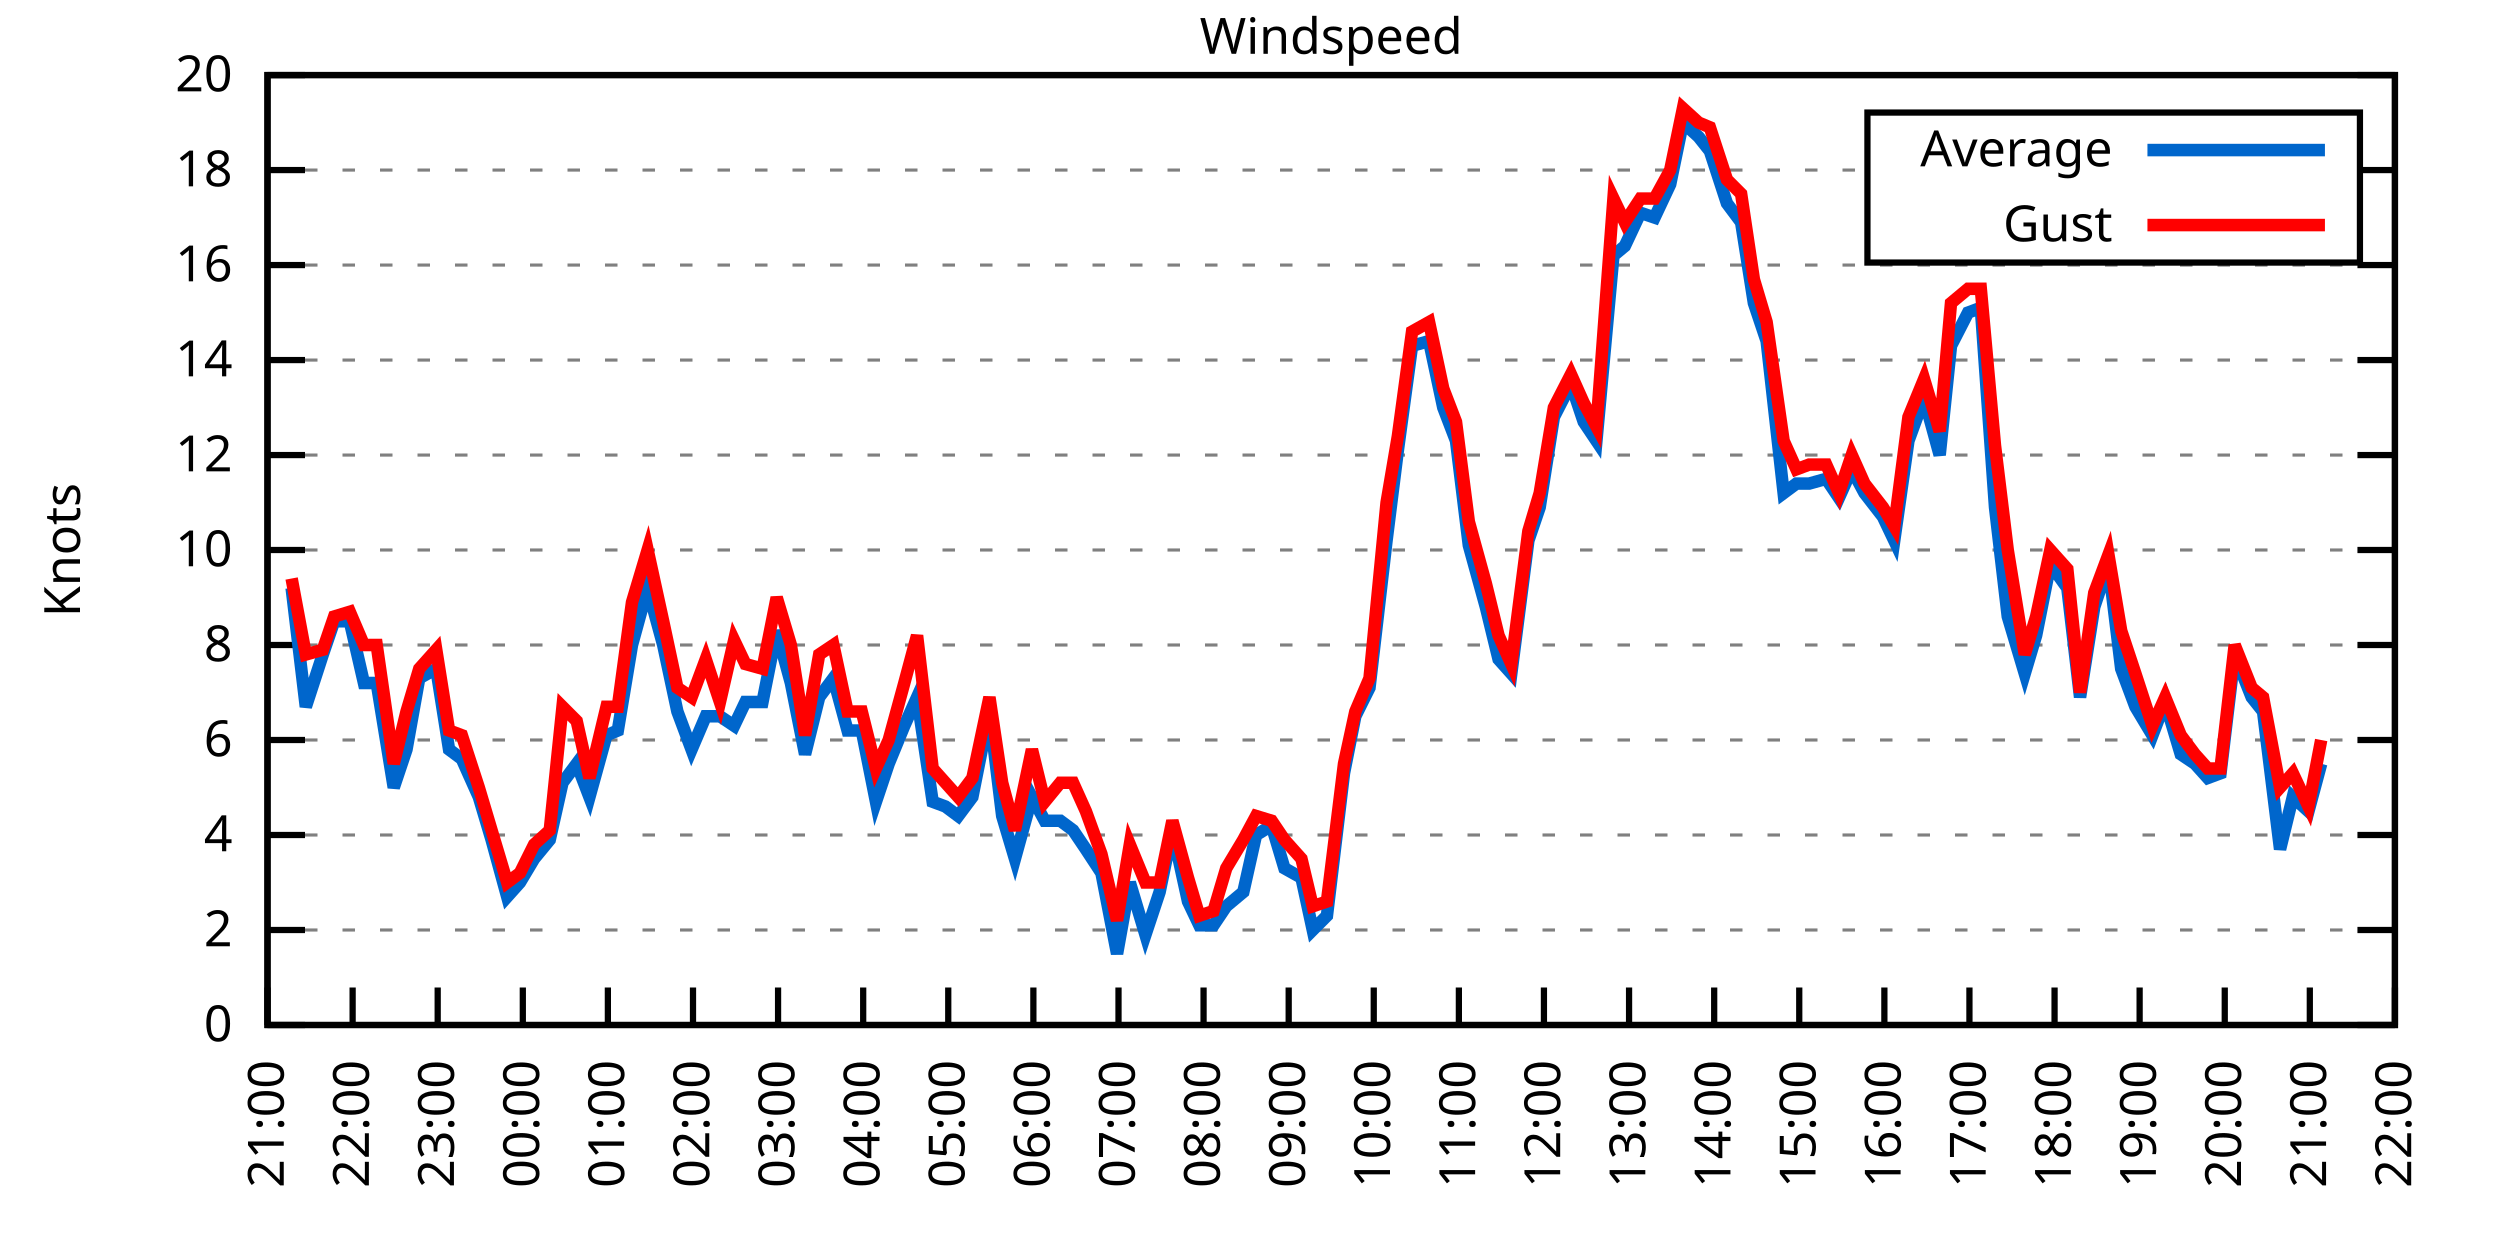
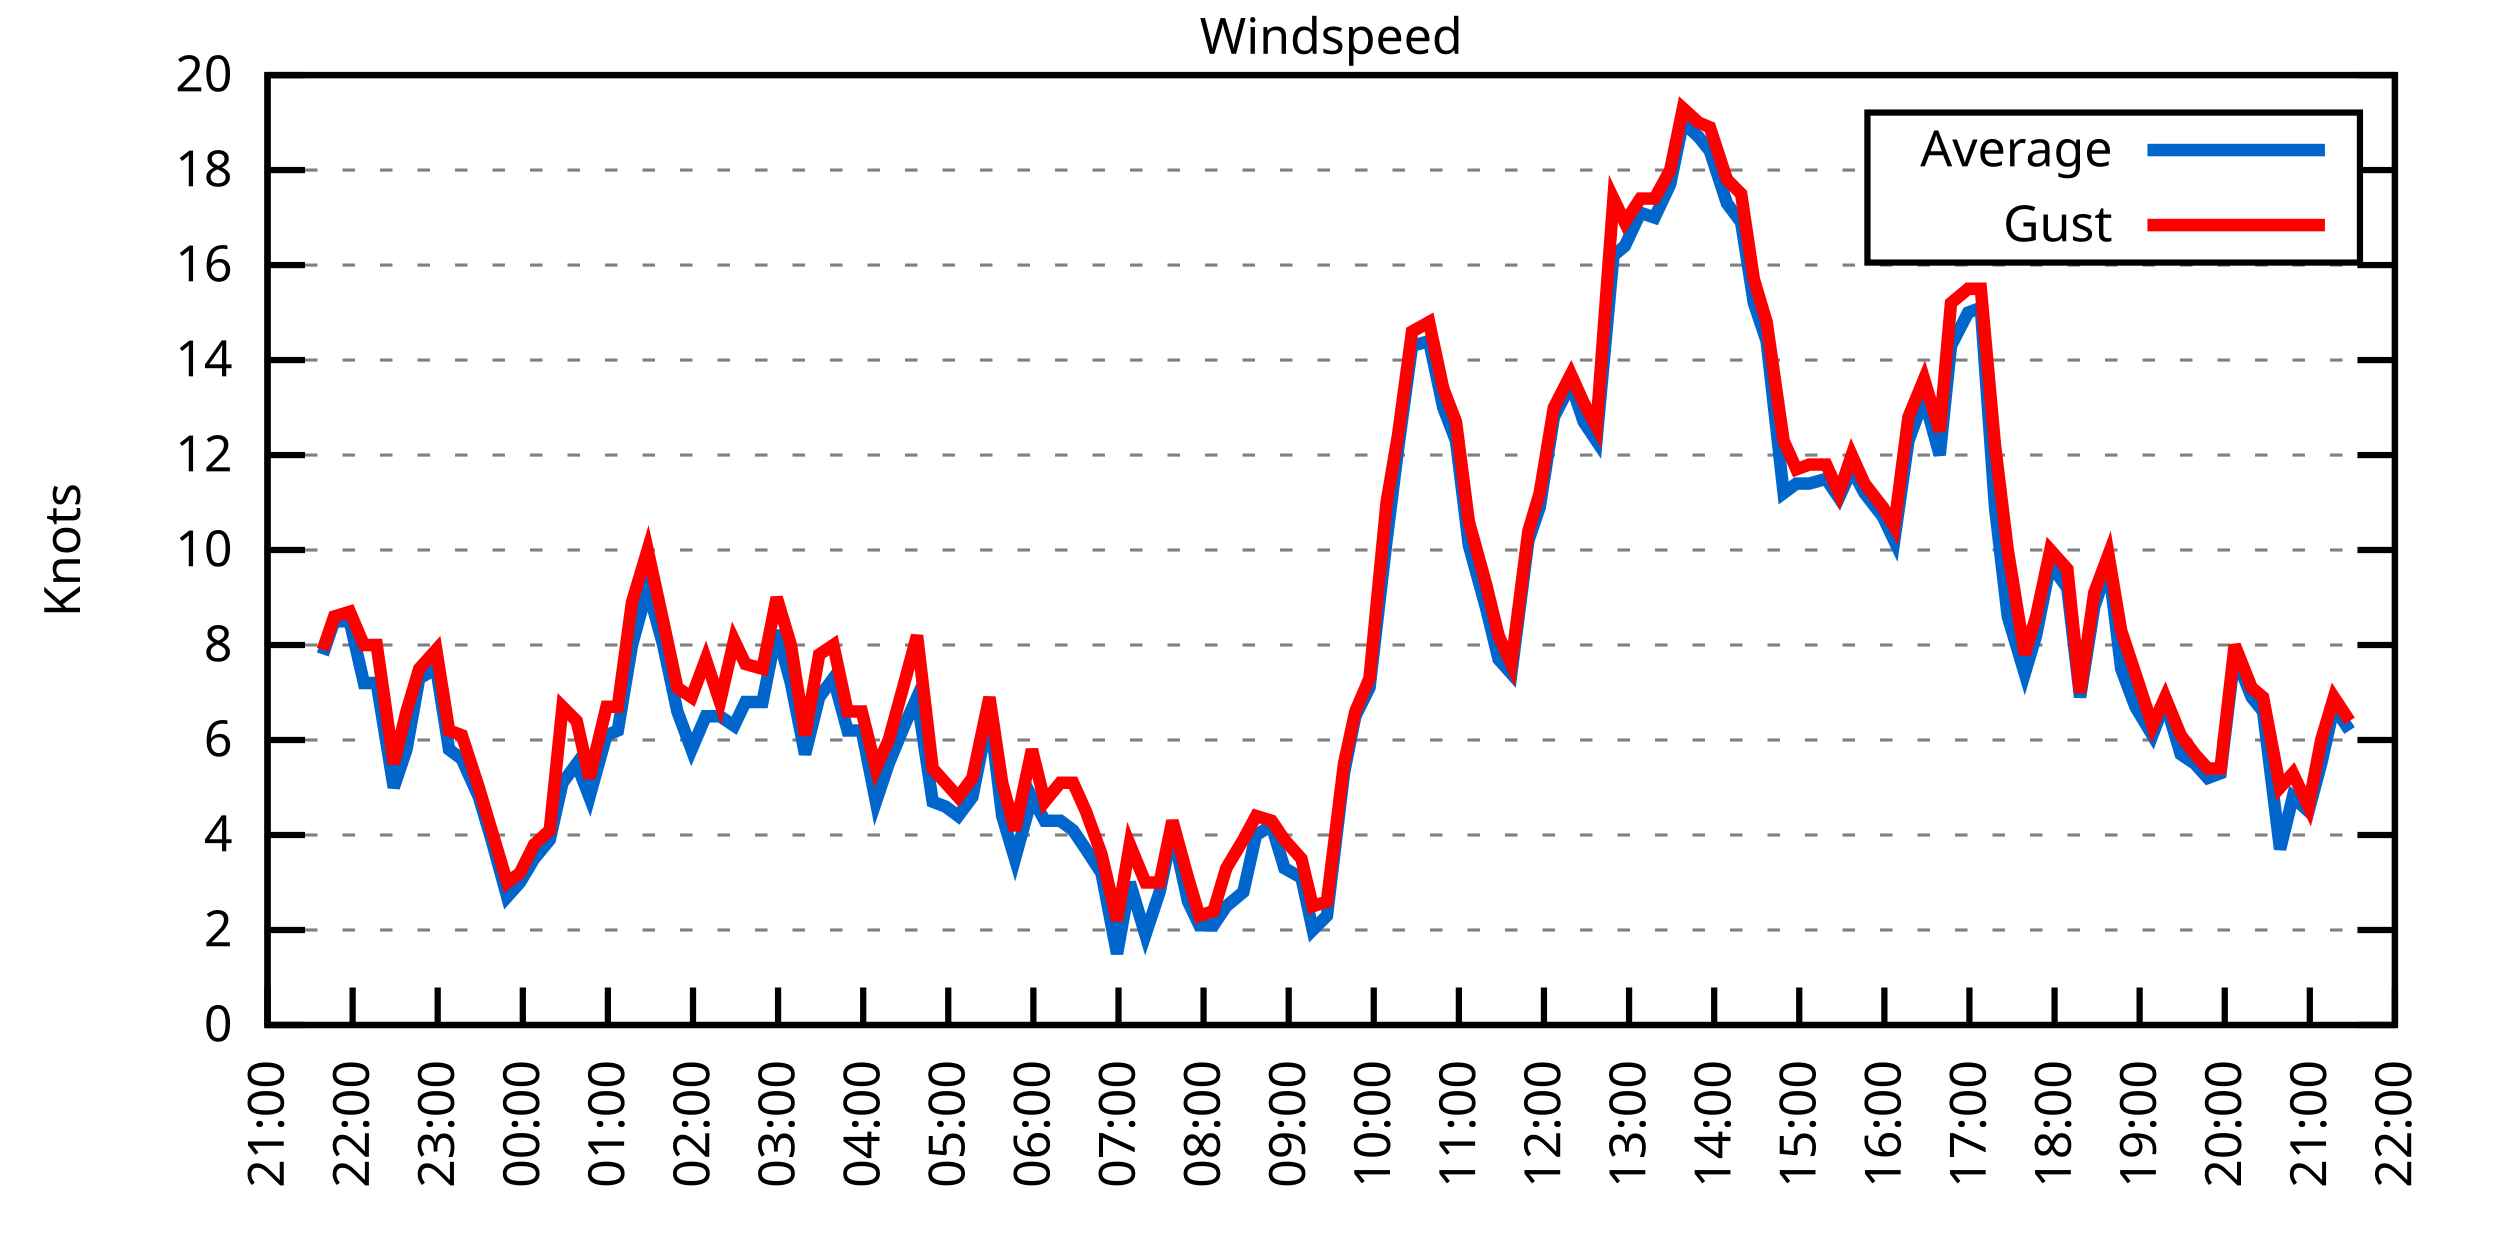
<svg xmlns="http://www.w3.org/2000/svg" xmlns:xlink="http://www.w3.org/1999/xlink" width="400" height="200" viewBox="0 0 400 200">
  <g id="gnuplot_canvas">
    <rect x="0" y="0" width="400" height="200" fill="none" />
    <defs>
      <circle id="gpDot" r="0.5" stroke-width="0.5" stroke="currentColor" />
      <path id="gpPt0" stroke-width="0.333" stroke="currentColor" d="M-1,0 h2 M0,-1 v2" />
      <path id="gpPt1" stroke-width="0.333" stroke="currentColor" d="M-1,-1 L1,1 M1,-1 L-1,1" />
      <path id="gpPt2" stroke-width="0.333" stroke="currentColor" d="M-1,0 L1,0 M0,-1 L0,1 M-1,-1 L1,1 M-1,1 L1,-1" />
      <rect id="gpPt3" stroke-width="0.333" stroke="currentColor" x="-1" y="-1" width="2" height="2" />
      <rect id="gpPt4" stroke-width="0.333" stroke="currentColor" fill="currentColor" x="-1" y="-1" width="2" height="2" />
      <circle id="gpPt5" stroke-width="0.333" stroke="currentColor" cx="0" cy="0" r="1" />
      <use xlink:href="#gpPt5" id="gpPt6" fill="currentColor" stroke="none" />
      <path id="gpPt7" stroke-width="0.333" stroke="currentColor" d="M0,-1.33 L-1.33,0.67 L1.33,0.67 z" />
      <use xlink:href="#gpPt7" id="gpPt8" fill="currentColor" stroke="none" />
      <use xlink:href="#gpPt7" id="gpPt9" stroke="currentColor" transform="rotate(180)" />
      <use xlink:href="#gpPt9" id="gpPt10" fill="currentColor" stroke="none" />
      <use xlink:href="#gpPt3" id="gpPt11" stroke="currentColor" transform="rotate(45)" />
      <use xlink:href="#gpPt11" id="gpPt12" fill="currentColor" stroke="none" />
      <path id="gpPt13" stroke-width="0.333" stroke="currentColor" d="M0,1.330 L1.265,0.411 L0.782,-1.067 L-0.782,-1.076 L-1.265,0.411 z" />
      <use xlink:href="#gpPt13" id="gpPt14" fill="currentColor" stroke="none" />
      <filter id="textbox" filterUnits="objectBoundingBox" x="0" y="0" height="1" width="1">
        <feFlood flood-color="white" flood-opacity="1" result="bgnd" />
        <feComposite in="SourceGraphic" in2="bgnd" operator="atop" />
      </filter>
      <filter id="greybox" filterUnits="objectBoundingBox" x="0" y="0" height="1" width="1">
        <feFlood flood-color="lightgrey" flood-opacity="1" result="grey" />
        <feComposite in="SourceGraphic" in2="grey" operator="atop" />
      </filter>
    </defs>
    <g fill="none" color="white" stroke="currentColor" stroke-width="1.00" stroke-linecap="butt" stroke-linejoin="miter">
</g>
    <g fill="none" color="black" stroke="currentColor" stroke-width="1.00" stroke-linecap="butt" stroke-linejoin="miter">
      <g stroke="none" shape-rendering="crispEdges">
        <polygon fill="rgb(255, 255, 255)" points="42.80,164.00 383.18,164.00 383.18,12.02 42.80,12.02 " />
      </g>
    </g>
    <g fill="none" color="black" stroke="currentColor" stroke-width="1.00" stroke-linecap="butt" stroke-linejoin="miter">
</g>
    <g fill="none" color="black" stroke="black" stroke-width="0.50" stroke-linecap="butt" stroke-linejoin="miter">
</g>
    <g fill="none" color="gray" stroke="currentColor" stroke-width="0.50" stroke-linecap="butt" stroke-linejoin="miter">
      <path stroke="gray" stroke-dasharray="2,4" class="gridline" d="M42.80,164.00 L383.19,164.00  " />
    </g>
    <g fill="none" color="gray" stroke="gray" stroke-width="1.00" stroke-linecap="butt" stroke-linejoin="miter">
</g>
    <g fill="none" color="black" stroke="currentColor" stroke-width="1.00" stroke-linecap="butt" stroke-linejoin="miter">
      <path stroke="black" d="M42.80,164.00 L48.80,164.00 M383.19,164.00 L377.19,164.00  " />
      <g transform="translate(37.20,166.60)" stroke="none" fill="black" font-family="Sans" font-size="8.00" text-anchor="end">
        <text>
          <tspan font-family="Sans"> 0</tspan>
        </text>
      </g>
    </g>
    <g fill="none" color="black" stroke="currentColor" stroke-width="1.00" stroke-linecap="butt" stroke-linejoin="miter">
</g>
    <g fill="none" color="black" stroke="black" stroke-width="0.50" stroke-linecap="butt" stroke-linejoin="miter">
</g>
    <g fill="none" color="gray" stroke="currentColor" stroke-width="0.50" stroke-linecap="butt" stroke-linejoin="miter">
      <path stroke="gray" stroke-dasharray="2,4" class="gridline" d="M42.80,148.80 L383.19,148.80  " />
    </g>
    <g fill="none" color="gray" stroke="gray" stroke-width="1.00" stroke-linecap="butt" stroke-linejoin="miter">
</g>
    <g fill="none" color="black" stroke="currentColor" stroke-width="1.00" stroke-linecap="butt" stroke-linejoin="miter">
      <path stroke="black" d="M42.80,148.80 L48.80,148.80 M383.19,148.80 L377.19,148.80  " />
      <g transform="translate(37.20,151.40)" stroke="none" fill="black" font-family="Sans" font-size="8.00" text-anchor="end">
        <text>
          <tspan font-family="Sans"> 2</tspan>
        </text>
      </g>
    </g>
    <g fill="none" color="black" stroke="currentColor" stroke-width="1.00" stroke-linecap="butt" stroke-linejoin="miter">
</g>
    <g fill="none" color="black" stroke="black" stroke-width="0.50" stroke-linecap="butt" stroke-linejoin="miter">
</g>
    <g fill="none" color="gray" stroke="currentColor" stroke-width="0.50" stroke-linecap="butt" stroke-linejoin="miter">
      <path stroke="gray" stroke-dasharray="2,4" class="gridline" d="M42.80,133.60 L383.19,133.60  " />
    </g>
    <g fill="none" color="gray" stroke="gray" stroke-width="1.00" stroke-linecap="butt" stroke-linejoin="miter">
</g>
    <g fill="none" color="black" stroke="currentColor" stroke-width="1.00" stroke-linecap="butt" stroke-linejoin="miter">
      <path stroke="black" d="M42.80,133.60 L48.80,133.60 M383.19,133.60 L377.19,133.60  " />
      <g transform="translate(37.20,136.20)" stroke="none" fill="black" font-family="Sans" font-size="8.00" text-anchor="end">
        <text>
          <tspan font-family="Sans"> 4</tspan>
        </text>
      </g>
    </g>
    <g fill="none" color="black" stroke="currentColor" stroke-width="1.00" stroke-linecap="butt" stroke-linejoin="miter">
</g>
    <g fill="none" color="black" stroke="black" stroke-width="0.50" stroke-linecap="butt" stroke-linejoin="miter">
</g>
    <g fill="none" color="gray" stroke="currentColor" stroke-width="0.50" stroke-linecap="butt" stroke-linejoin="miter">
      <path stroke="gray" stroke-dasharray="2,4" class="gridline" d="M42.80,118.40 L383.19,118.40  " />
    </g>
    <g fill="none" color="gray" stroke="gray" stroke-width="1.00" stroke-linecap="butt" stroke-linejoin="miter">
</g>
    <g fill="none" color="black" stroke="currentColor" stroke-width="1.00" stroke-linecap="butt" stroke-linejoin="miter">
      <path stroke="black" d="M42.80,118.40 L48.80,118.40 M383.19,118.40 L377.19,118.40  " />
      <g transform="translate(37.20,121.00)" stroke="none" fill="black" font-family="Sans" font-size="8.00" text-anchor="end">
        <text>
          <tspan font-family="Sans"> 6</tspan>
        </text>
      </g>
    </g>
    <g fill="none" color="black" stroke="currentColor" stroke-width="1.00" stroke-linecap="butt" stroke-linejoin="miter">
</g>
    <g fill="none" color="black" stroke="black" stroke-width="0.50" stroke-linecap="butt" stroke-linejoin="miter">
</g>
    <g fill="none" color="gray" stroke="currentColor" stroke-width="0.50" stroke-linecap="butt" stroke-linejoin="miter">
      <path stroke="gray" stroke-dasharray="2,4" class="gridline" d="M42.80,103.20 L383.19,103.20  " />
    </g>
    <g fill="none" color="gray" stroke="gray" stroke-width="1.00" stroke-linecap="butt" stroke-linejoin="miter">
</g>
    <g fill="none" color="black" stroke="currentColor" stroke-width="1.00" stroke-linecap="butt" stroke-linejoin="miter">
      <path stroke="black" d="M42.80,103.20 L48.80,103.20 M383.19,103.20 L377.19,103.20  " />
      <g transform="translate(37.20,105.80)" stroke="none" fill="black" font-family="Sans" font-size="8.00" text-anchor="end">
        <text>
          <tspan font-family="Sans"> 8</tspan>
        </text>
      </g>
    </g>
    <g fill="none" color="black" stroke="currentColor" stroke-width="1.00" stroke-linecap="butt" stroke-linejoin="miter">
</g>
    <g fill="none" color="black" stroke="black" stroke-width="0.50" stroke-linecap="butt" stroke-linejoin="miter">
</g>
    <g fill="none" color="gray" stroke="currentColor" stroke-width="0.50" stroke-linecap="butt" stroke-linejoin="miter">
      <path stroke="gray" stroke-dasharray="2,4" class="gridline" d="M42.80,88.00 L383.19,88.00  " />
    </g>
    <g fill="none" color="gray" stroke="gray" stroke-width="1.00" stroke-linecap="butt" stroke-linejoin="miter">
</g>
    <g fill="none" color="black" stroke="currentColor" stroke-width="1.00" stroke-linecap="butt" stroke-linejoin="miter">
      <path stroke="black" d="M42.80,88.00 L48.80,88.00 M383.19,88.00 L377.19,88.00  " />
      <g transform="translate(37.20,90.60)" stroke="none" fill="black" font-family="Sans" font-size="8.00" text-anchor="end">
        <text>
          <tspan font-family="Sans"> 10</tspan>
        </text>
      </g>
    </g>
    <g fill="none" color="black" stroke="currentColor" stroke-width="1.00" stroke-linecap="butt" stroke-linejoin="miter">
</g>
    <g fill="none" color="black" stroke="black" stroke-width="0.50" stroke-linecap="butt" stroke-linejoin="miter">
</g>
    <g fill="none" color="gray" stroke="currentColor" stroke-width="0.50" stroke-linecap="butt" stroke-linejoin="miter">
      <path stroke="gray" stroke-dasharray="2,4" class="gridline" d="M42.80,72.81 L383.19,72.81  " />
    </g>
    <g fill="none" color="gray" stroke="gray" stroke-width="1.00" stroke-linecap="butt" stroke-linejoin="miter">
</g>
    <g fill="none" color="black" stroke="currentColor" stroke-width="1.00" stroke-linecap="butt" stroke-linejoin="miter">
      <path stroke="black" d="M42.80,72.81 L48.80,72.81 M383.19,72.81 L377.19,72.81  " />
      <g transform="translate(37.20,75.41)" stroke="none" fill="black" font-family="Sans" font-size="8.00" text-anchor="end">
        <text>
          <tspan font-family="Sans"> 12</tspan>
        </text>
      </g>
    </g>
    <g fill="none" color="black" stroke="currentColor" stroke-width="1.00" stroke-linecap="butt" stroke-linejoin="miter">
</g>
    <g fill="none" color="black" stroke="black" stroke-width="0.50" stroke-linecap="butt" stroke-linejoin="miter">
</g>
    <g fill="none" color="gray" stroke="currentColor" stroke-width="0.50" stroke-linecap="butt" stroke-linejoin="miter">
      <path stroke="gray" stroke-dasharray="2,4" class="gridline" d="M42.80,57.61 L383.19,57.61  " />
    </g>
    <g fill="none" color="gray" stroke="gray" stroke-width="1.00" stroke-linecap="butt" stroke-linejoin="miter">
</g>
    <g fill="none" color="black" stroke="currentColor" stroke-width="1.00" stroke-linecap="butt" stroke-linejoin="miter">
      <path stroke="black" d="M42.80,57.61 L48.80,57.61 M383.19,57.61 L377.19,57.61  " />
      <g transform="translate(37.20,60.21)" stroke="none" fill="black" font-family="Sans" font-size="8.00" text-anchor="end">
        <text>
          <tspan font-family="Sans"> 14</tspan>
        </text>
      </g>
    </g>
    <g fill="none" color="black" stroke="currentColor" stroke-width="1.00" stroke-linecap="butt" stroke-linejoin="miter">
</g>
    <g fill="none" color="black" stroke="black" stroke-width="0.50" stroke-linecap="butt" stroke-linejoin="miter">
</g>
    <g fill="none" color="gray" stroke="currentColor" stroke-width="0.50" stroke-linecap="butt" stroke-linejoin="miter">
      <path stroke="gray" stroke-dasharray="2,4" class="gridline" d="M42.80,42.41 L383.19,42.41  " />
    </g>
    <g fill="none" color="gray" stroke="gray" stroke-width="1.00" stroke-linecap="butt" stroke-linejoin="miter">
</g>
    <g fill="none" color="black" stroke="currentColor" stroke-width="1.00" stroke-linecap="butt" stroke-linejoin="miter">
      <path stroke="black" d="M42.80,42.41 L48.80,42.41 M383.19,42.41 L377.19,42.41  " />
      <g transform="translate(37.20,45.01)" stroke="none" fill="black" font-family="Sans" font-size="8.00" text-anchor="end">
        <text>
          <tspan font-family="Sans"> 16</tspan>
        </text>
      </g>
    </g>
    <g fill="none" color="black" stroke="currentColor" stroke-width="1.00" stroke-linecap="butt" stroke-linejoin="miter">
</g>
    <g fill="none" color="black" stroke="black" stroke-width="0.50" stroke-linecap="butt" stroke-linejoin="miter">
</g>
    <g fill="none" color="gray" stroke="currentColor" stroke-width="0.50" stroke-linecap="butt" stroke-linejoin="miter">
      <path stroke="gray" stroke-dasharray="2,4" class="gridline" d="M42.80,27.21 L298.79,27.21 M377.59,27.21 L383.19,27.21  " />
    </g>
    <g fill="none" color="gray" stroke="gray" stroke-width="1.00" stroke-linecap="butt" stroke-linejoin="miter">
</g>
    <g fill="none" color="black" stroke="currentColor" stroke-width="1.00" stroke-linecap="butt" stroke-linejoin="miter">
      <path stroke="black" d="M42.80,27.21 L48.80,27.21 M383.19,27.21 L377.19,27.21  " />
      <g transform="translate(37.20,29.81)" stroke="none" fill="black" font-family="Sans" font-size="8.00" text-anchor="end">
        <text>
          <tspan font-family="Sans"> 18</tspan>
        </text>
      </g>
    </g>
    <g fill="none" color="black" stroke="currentColor" stroke-width="1.00" stroke-linecap="butt" stroke-linejoin="miter">
</g>
    <g fill="none" color="black" stroke="black" stroke-width="0.50" stroke-linecap="butt" stroke-linejoin="miter">
</g>
    <g fill="none" color="gray" stroke="currentColor" stroke-width="0.50" stroke-linecap="butt" stroke-linejoin="miter">
      <path stroke="gray" stroke-dasharray="2,4" class="gridline" d="M42.80,12.01 L383.19,12.01  " />
    </g>
    <g fill="none" color="gray" stroke="gray" stroke-width="1.00" stroke-linecap="butt" stroke-linejoin="miter">
</g>
    <g fill="none" color="black" stroke="currentColor" stroke-width="1.00" stroke-linecap="butt" stroke-linejoin="miter">
      <path stroke="black" d="M42.80,12.01 L48.80,12.01 M383.19,12.01 L377.19,12.01  " />
      <g transform="translate(37.20,14.61)" stroke="none" fill="black" font-family="Sans" font-size="8.00" text-anchor="end">
        <text>
          <tspan font-family="Sans"> 20</tspan>
        </text>
      </g>
    </g>
    <g fill="none" color="black" stroke="currentColor" stroke-width="1.00" stroke-linecap="butt" stroke-linejoin="miter">
      <path stroke="black" d="M42.80,164.00 L42.80,158.00  " />
      <g transform="translate(45.40,169.60) rotate(270.00)" stroke="none" fill="black" font-family="Sans" font-size="8.00" text-anchor="end">
        <text>
          <tspan font-family="Sans">21:00</tspan>
        </text>
      </g>
    </g>
    <g fill="none" color="black" stroke="currentColor" stroke-width="1.00" stroke-linecap="butt" stroke-linejoin="miter">
      <path stroke="black" d="M56.42,164.00 L56.42,158.00  " />
      <g transform="translate(59.02,169.60) rotate(270.00)" stroke="none" fill="black" font-family="Sans" font-size="8.00" text-anchor="end">
        <text>
          <tspan font-family="Sans">22:00</tspan>
        </text>
      </g>
    </g>
    <g fill="none" color="black" stroke="currentColor" stroke-width="1.00" stroke-linecap="butt" stroke-linejoin="miter">
      <path stroke="black" d="M70.03,164.00 L70.03,158.00  " />
      <g transform="translate(72.63,169.60) rotate(270.00)" stroke="none" fill="black" font-family="Sans" font-size="8.00" text-anchor="end">
        <text>
          <tspan font-family="Sans">23:00</tspan>
        </text>
      </g>
    </g>
    <g fill="none" color="black" stroke="currentColor" stroke-width="1.00" stroke-linecap="butt" stroke-linejoin="miter">
      <path stroke="black" d="M83.65,164.00 L83.65,158.00  " />
      <g transform="translate(86.25,169.60) rotate(270.00)" stroke="none" fill="black" font-family="Sans" font-size="8.00" text-anchor="end">
        <text>
          <tspan font-family="Sans">00:00</tspan>
        </text>
      </g>
    </g>
    <g fill="none" color="black" stroke="currentColor" stroke-width="1.00" stroke-linecap="butt" stroke-linejoin="miter">
      <path stroke="black" d="M97.26,164.00 L97.26,158.00  " />
      <g transform="translate(99.86,169.60) rotate(270.00)" stroke="none" fill="black" font-family="Sans" font-size="8.00" text-anchor="end">
        <text>
          <tspan font-family="Sans">01:00</tspan>
        </text>
      </g>
    </g>
    <g fill="none" color="black" stroke="currentColor" stroke-width="1.00" stroke-linecap="butt" stroke-linejoin="miter">
      <path stroke="black" d="M110.88,164.00 L110.88,158.00  " />
      <g transform="translate(113.48,169.60) rotate(270.00)" stroke="none" fill="black" font-family="Sans" font-size="8.00" text-anchor="end">
        <text>
          <tspan font-family="Sans">02:00</tspan>
        </text>
      </g>
    </g>
    <g fill="none" color="black" stroke="currentColor" stroke-width="1.00" stroke-linecap="butt" stroke-linejoin="miter">
      <path stroke="black" d="M124.49,164.00 L124.49,158.00  " />
      <g transform="translate(127.09,169.60) rotate(270.00)" stroke="none" fill="black" font-family="Sans" font-size="8.00" text-anchor="end">
        <text>
          <tspan font-family="Sans">03:00</tspan>
        </text>
      </g>
    </g>
    <g fill="none" color="black" stroke="currentColor" stroke-width="1.00" stroke-linecap="butt" stroke-linejoin="miter">
      <path stroke="black" d="M138.11,164.00 L138.11,158.00  " />
      <g transform="translate(140.71,169.60) rotate(270.00)" stroke="none" fill="black" font-family="Sans" font-size="8.00" text-anchor="end">
        <text>
          <tspan font-family="Sans">04:00</tspan>
        </text>
      </g>
    </g>
    <g fill="none" color="black" stroke="currentColor" stroke-width="1.00" stroke-linecap="butt" stroke-linejoin="miter">
      <path stroke="black" d="M151.72,164.00 L151.72,158.00  " />
      <g transform="translate(154.32,169.60) rotate(270.00)" stroke="none" fill="black" font-family="Sans" font-size="8.00" text-anchor="end">
        <text>
          <tspan font-family="Sans">05:00</tspan>
        </text>
      </g>
    </g>
    <g fill="none" color="black" stroke="currentColor" stroke-width="1.00" stroke-linecap="butt" stroke-linejoin="miter">
      <path stroke="black" d="M165.34,164.00 L165.34,158.00  " />
      <g transform="translate(167.94,169.60) rotate(270.00)" stroke="none" fill="black" font-family="Sans" font-size="8.00" text-anchor="end">
        <text>
          <tspan font-family="Sans">06:00</tspan>
        </text>
      </g>
    </g>
    <g fill="none" color="black" stroke="currentColor" stroke-width="1.00" stroke-linecap="butt" stroke-linejoin="miter">
      <path stroke="black" d="M178.96,164.00 L178.96,158.00  " />
      <g transform="translate(181.56,169.60) rotate(270.00)" stroke="none" fill="black" font-family="Sans" font-size="8.00" text-anchor="end">
        <text>
          <tspan font-family="Sans">07:00</tspan>
        </text>
      </g>
    </g>
    <g fill="none" color="black" stroke="currentColor" stroke-width="1.00" stroke-linecap="butt" stroke-linejoin="miter">
      <path stroke="black" d="M192.57,164.00 L192.57,158.00  " />
      <g transform="translate(195.17,169.60) rotate(270.00)" stroke="none" fill="black" font-family="Sans" font-size="8.00" text-anchor="end">
        <text>
          <tspan font-family="Sans">08:00</tspan>
        </text>
      </g>
    </g>
    <g fill="none" color="black" stroke="currentColor" stroke-width="1.00" stroke-linecap="butt" stroke-linejoin="miter">
      <path stroke="black" d="M206.19,164.00 L206.19,158.00  " />
      <g transform="translate(208.79,169.60) rotate(270.00)" stroke="none" fill="black" font-family="Sans" font-size="8.00" text-anchor="end">
        <text>
          <tspan font-family="Sans">09:00</tspan>
        </text>
      </g>
    </g>
    <g fill="none" color="black" stroke="currentColor" stroke-width="1.00" stroke-linecap="butt" stroke-linejoin="miter">
      <path stroke="black" d="M219.80,164.00 L219.80,158.00  " />
      <g transform="translate(222.40,169.60) rotate(270.00)" stroke="none" fill="black" font-family="Sans" font-size="8.00" text-anchor="end">
        <text>
          <tspan font-family="Sans">10:00</tspan>
        </text>
      </g>
    </g>
    <g fill="none" color="black" stroke="currentColor" stroke-width="1.00" stroke-linecap="butt" stroke-linejoin="miter">
      <path stroke="black" d="M233.42,164.00 L233.42,158.00  " />
      <g transform="translate(236.02,169.60) rotate(270.00)" stroke="none" fill="black" font-family="Sans" font-size="8.00" text-anchor="end">
        <text>
          <tspan font-family="Sans">11:00</tspan>
        </text>
      </g>
    </g>
    <g fill="none" color="black" stroke="currentColor" stroke-width="1.00" stroke-linecap="butt" stroke-linejoin="miter">
      <path stroke="black" d="M247.03,164.00 L247.03,158.00  " />
      <g transform="translate(249.63,169.60) rotate(270.00)" stroke="none" fill="black" font-family="Sans" font-size="8.00" text-anchor="end">
        <text>
          <tspan font-family="Sans">12:00</tspan>
        </text>
      </g>
    </g>
    <g fill="none" color="black" stroke="currentColor" stroke-width="1.00" stroke-linecap="butt" stroke-linejoin="miter">
      <path stroke="black" d="M260.65,164.00 L260.65,158.00  " />
      <g transform="translate(263.25,169.60) rotate(270.00)" stroke="none" fill="black" font-family="Sans" font-size="8.00" text-anchor="end">
        <text>
          <tspan font-family="Sans">13:00</tspan>
        </text>
      </g>
    </g>
    <g fill="none" color="black" stroke="currentColor" stroke-width="1.00" stroke-linecap="butt" stroke-linejoin="miter">
      <path stroke="black" d="M274.27,164.00 L274.27,158.00  " />
      <g transform="translate(276.87,169.60) rotate(270.00)" stroke="none" fill="black" font-family="Sans" font-size="8.00" text-anchor="end">
        <text>
          <tspan font-family="Sans">14:00</tspan>
        </text>
      </g>
    </g>
    <g fill="none" color="black" stroke="currentColor" stroke-width="1.00" stroke-linecap="butt" stroke-linejoin="miter">
      <path stroke="black" d="M287.88,164.00 L287.88,158.00  " />
      <g transform="translate(290.48,169.60) rotate(270.00)" stroke="none" fill="black" font-family="Sans" font-size="8.00" text-anchor="end">
        <text>
          <tspan font-family="Sans">15:00</tspan>
        </text>
      </g>
    </g>
    <g fill="none" color="black" stroke="currentColor" stroke-width="1.00" stroke-linecap="butt" stroke-linejoin="miter">
      <path stroke="black" d="M301.50,164.00 L301.50,158.00  " />
      <g transform="translate(304.10,169.60) rotate(270.00)" stroke="none" fill="black" font-family="Sans" font-size="8.00" text-anchor="end">
        <text>
          <tspan font-family="Sans">16:00</tspan>
        </text>
      </g>
    </g>
    <g fill="none" color="black" stroke="currentColor" stroke-width="1.00" stroke-linecap="butt" stroke-linejoin="miter">
      <path stroke="black" d="M315.11,164.00 L315.11,158.00  " />
      <g transform="translate(317.71,169.60) rotate(270.00)" stroke="none" fill="black" font-family="Sans" font-size="8.00" text-anchor="end">
        <text>
          <tspan font-family="Sans">17:00</tspan>
        </text>
      </g>
    </g>
    <g fill="none" color="black" stroke="currentColor" stroke-width="1.00" stroke-linecap="butt" stroke-linejoin="miter">
      <path stroke="black" d="M328.73,164.00 L328.73,158.00  " />
      <g transform="translate(331.33,169.60) rotate(270.00)" stroke="none" fill="black" font-family="Sans" font-size="8.00" text-anchor="end">
        <text>
          <tspan font-family="Sans">18:00</tspan>
        </text>
      </g>
    </g>
    <g fill="none" color="black" stroke="currentColor" stroke-width="1.00" stroke-linecap="butt" stroke-linejoin="miter">
      <path stroke="black" d="M342.34,164.00 L342.34,158.00  " />
      <g transform="translate(344.94,169.60) rotate(270.00)" stroke="none" fill="black" font-family="Sans" font-size="8.00" text-anchor="end">
        <text>
          <tspan font-family="Sans">19:00</tspan>
        </text>
      </g>
    </g>
    <g fill="none" color="black" stroke="currentColor" stroke-width="1.00" stroke-linecap="butt" stroke-linejoin="miter">
      <path stroke="black" d="M355.96,164.00 L355.96,158.00  " />
      <g transform="translate(358.56,169.60) rotate(270.00)" stroke="none" fill="black" font-family="Sans" font-size="8.00" text-anchor="end">
        <text>
          <tspan font-family="Sans">20:00</tspan>
        </text>
      </g>
    </g>
    <g fill="none" color="black" stroke="currentColor" stroke-width="1.00" stroke-linecap="butt" stroke-linejoin="miter">
      <path stroke="black" d="M369.57,164.00 L369.57,158.00  " />
      <g transform="translate(372.17,169.60) rotate(270.00)" stroke="none" fill="black" font-family="Sans" font-size="8.00" text-anchor="end">
        <text>
          <tspan font-family="Sans">21:00</tspan>
        </text>
      </g>
    </g>
    <g fill="none" color="black" stroke="currentColor" stroke-width="1.00" stroke-linecap="butt" stroke-linejoin="miter">
      <path stroke="black" d="M383.19,164.00 L383.19,158.00  " />
      <g transform="translate(385.79,169.60) rotate(270.00)" stroke="none" fill="black" font-family="Sans" font-size="8.00" text-anchor="end">
        <text>
          <tspan font-family="Sans">22:00</tspan>
        </text>
      </g>
    </g>
    <g fill="none" color="black" stroke="currentColor" stroke-width="1.00" stroke-linecap="butt" stroke-linejoin="miter">
</g>
    <g fill="none" color="black" stroke="currentColor" stroke-width="1.00" stroke-linecap="butt" stroke-linejoin="miter">
      <path stroke="black" d="M42.80,12.01 L42.80,164.00 L383.19,164.00 L383.19,12.01 L42.80,12.01 Z  " />
    </g>
    <g fill="none" color="black" stroke="currentColor" stroke-width="1.00" stroke-linecap="butt" stroke-linejoin="miter">
</g>
    <g fill="none" color="black" stroke="currentColor" stroke-width="1.00" stroke-linecap="butt" stroke-linejoin="miter">
      <path stroke="black" d="M298.79,42.01 L298.79,18.01 L377.59,18.01 L377.59,42.01 L298.79,42.01 Z  " />
    </g>
    <g id="Windspeed_plot_1">
      <g fill="none" color="white" stroke="black" stroke-width="2.00" stroke-linecap="butt" stroke-linejoin="miter">
</g>
      <g fill="none" color="black" stroke="currentColor" stroke-width="2.00" stroke-linecap="butt" stroke-linejoin="miter">
        <g transform="translate(337.99,26.61)" stroke="none" fill="black" font-family="Sans" font-size="8.00" text-anchor="end">
          <text>
            <tspan font-family="Sans">Average</tspan>
          </text>
        </g>
      </g>
      <g fill="none" color="black" stroke="currentColor" stroke-width="2.00" stroke-linecap="butt" stroke-linejoin="miter">
-         <path stroke="rgb(  0, 102, 204)" d="M343.59,24.01 L371.99,24.01 M46.66,94.08 L48.93,113.08 L51.65,104.72 L53.47,99.40 L55.96,99.40 L58.23,109.28   L60.27,109.28 L63.00,126.00 L65.04,119.92 L67.08,108.52 L69.80,107.00 L71.85,119.92 L73.89,121.44 L76.61,127.52   L78.65,134.36 L81.15,143.48 L83.19,141.20 L85.46,137.40 L87.96,134.36 L90.00,125.24 L92.27,122.20 L94.31,127.52   L97.04,117.64 L98.85,116.88 L101.12,103.20 L103.62,94.08 L106.11,103.20 L108.38,113.84 L110.65,119.92 L112.92,114.60   L115.19,114.60 L117.46,116.12 L119.27,112.32 L122.00,112.32 L124.27,100.92 L126.54,109.28 L128.81,120.68 L131.07,111.56   L133.34,108.52 L135.61,116.88 L137.88,116.88 L140.15,128.28 L142.19,122.20 L144.69,116.12 L146.73,111.56 L149.23,128.28   L151.27,129.04 L153.31,130.56 L155.58,127.52 L158.31,113.84 L160.35,130.56 L162.39,137.40 L165.11,127.52 L167.16,131.32   L169.65,131.32 L171.69,132.84 L173.74,135.88 L176.23,139.68 L178.73,152.60 L180.77,141.20 L183.27,149.56 L185.54,142.72   L187.58,132.84 L190.08,144.24 L191.89,148.04 L194.16,148.04 L196.20,145.00 L198.93,142.72 L200.97,133.60 L203.46,132.08   L205.51,138.92 L208.23,140.44 L210.04,148.80 L212.31,146.52 L215.04,123.72 L216.85,114.60 L219.12,110.04 L221.85,86.49   L223.66,72.05 L225.93,55.33 L228.65,54.57 L230.92,65.21 L232.96,70.53 L235.01,87.25 L237.73,97.12 L239.77,105.48   L241.81,107.76 L244.54,86.49 L246.35,81.17 L248.62,66.73 L251.35,61.41 L253.39,67.49 L255.43,70.53 L258.15,40.89   L259.97,39.37 L262.47,34.05 L264.73,34.81 L267.23,29.49 L269.27,19.61 L271.77,21.89 L273.58,24.17 L276.31,32.53   L278.58,35.57 L280.62,48.49 L282.66,54.57 L285.38,78.89 L287.43,77.37 L289.47,77.37 L292.19,76.61 L294.23,79.65   L296.28,75.09 L298.32,78.89 L301.27,82.69 L303.08,86.49 L305.35,70.53 L307.85,63.69 L310.35,72.81 L312.16,55.33   L314.89,50.01 L316.93,49.25 L319.20,81.17 L321.24,98.64 L323.96,107.76 L325.78,101.68 L328.05,90.28 L330.77,94.08   L332.81,111.56 L335.08,97.12 L337.35,90.28 L339.39,107.00 L341.66,113.08 L344.39,117.64 L346.43,112.32 L348.92,120.68   L351.19,122.20 L353.24,124.48 L355.28,123.72 L357.55,104.72 L360.27,111.56 L362.09,113.84 L364.81,135.88 L366.85,127.52   L369.35,129.80 L371.39,122.20  " />
+         <path stroke="rgb(  0, 102, 204)" d="M343.59,24.01 L371.99,24.01 M51.65,104.72 L53.47,99.40 L55.96,99.40 L58.23,109.28 L60.27,109.28 L63.00,126.00   L65.04,119.92 L67.08,108.52 L69.80,107.00 L71.85,119.92 L73.89,121.44 L76.61,127.52 L78.65,134.36 L81.15,143.48   L83.19,141.20 L85.46,137.40 L87.96,134.36 L90.00,125.24 L92.27,122.20 L94.31,127.52 L97.04,117.64 L98.85,116.88   L101.12,103.20 L103.62,94.08 L106.11,103.20 L108.38,113.84 L110.65,119.92 L112.92,114.60 L115.19,114.60 L117.46,116.12   L119.27,112.32 L122.00,112.32 L124.27,100.92 L126.54,109.28 L128.81,120.68 L131.07,111.56 L133.34,108.52 L135.61,116.88   L137.88,116.88 L140.15,128.28 L142.19,122.20 L144.69,116.12 L146.73,111.56 L149.23,128.28 L151.27,129.04 L153.31,130.56   L155.58,127.52 L158.31,113.84 L160.35,130.56 L162.39,137.40 L165.11,127.52 L167.16,131.32 L169.65,131.32 L171.69,132.84   L173.74,135.88 L176.23,139.68 L178.73,152.60 L180.77,141.20 L183.27,149.56 L185.54,142.72 L187.58,132.84 L190.08,144.24   L191.89,148.04 L194.16,148.04 L196.20,145.00 L198.93,142.72 L200.97,133.60 L203.46,132.08 L205.51,138.92 L208.23,140.44   L210.04,148.80 L212.31,146.52 L215.04,123.72 L216.85,114.60 L219.12,110.04 L221.85,86.49 L223.66,72.05 L225.93,55.33   L228.65,54.57 L230.92,65.21 L232.96,70.53 L235.01,87.25 L237.73,97.12 L239.77,105.48 L241.81,107.76 L244.54,86.49   L246.35,81.17 L248.62,66.73 L251.35,61.41 L253.39,67.49 L255.43,70.53 L258.15,40.89 L259.97,39.37 L262.47,34.05   L264.73,34.81 L267.23,29.49 L269.27,19.61 L271.77,21.89 L273.58,24.17 L276.31,32.53 L278.58,35.57 L280.62,48.49   L282.66,54.57 L285.38,78.89 L287.43,77.37 L289.47,77.37 L292.19,76.61 L294.23,79.65 L296.28,75.09 L298.32,78.89   L301.27,82.69 L303.08,86.49 L305.35,70.53 L307.85,63.69 L310.35,72.81 L312.16,55.33 L314.89,50.01 L316.93,49.25   L319.20,81.17 L321.24,98.64 L323.96,107.76 L325.78,101.68 L328.05,90.28 L330.77,94.08 L332.81,111.56 L335.08,97.12   L337.35,90.28 L339.39,107.00 L341.66,113.08 L344.39,117.64 L346.43,112.32 L348.92,120.68 L351.19,122.20 L353.24,124.48   L355.28,123.72 L357.55,104.72 L360.27,111.56 L362.09,113.84 L364.81,135.88 L366.85,127.52 L369.35,129.80 L371.39,122.20   L373.43,113.08 L375.93,116.88  " />
      </g>
    </g>
    <g id="Windspeed_plot_2">
      <g fill="none" color="black" stroke="currentColor" stroke-width="2.00" stroke-linecap="butt" stroke-linejoin="miter">
        <g transform="translate(337.99,38.61)" stroke="none" fill="black" font-family="Sans" font-size="8.00" text-anchor="end">
          <text>
            <tspan font-family="Sans">Gust</tspan>
          </text>
        </g>
      </g>
      <g fill="none" color="black" stroke="currentColor" stroke-width="2.00" stroke-linecap="butt" stroke-linejoin="miter">
-         <path stroke="rgb(255,   0,   0)" d="M343.59,36.01 L371.99,36.01 M46.66,92.56 L48.93,104.72 L51.65,103.96 L53.47,98.64 L55.96,97.88 L58.23,103.20   L60.27,103.20 L63.00,122.20 L65.04,113.84 L67.08,107.00 L69.80,103.96 L71.85,116.88 L73.89,117.64 L76.61,126.00   L78.65,132.84 L81.15,141.20 L83.19,139.68 L85.46,135.12 L87.96,132.84 L90.00,113.08 L92.27,115.36 L94.31,124.48   L97.04,113.08 L98.85,113.08 L101.12,96.36 L103.62,88.00 L106.11,99.40 L108.38,110.04 L110.65,111.56 L112.92,105.48   L115.19,112.32 L117.46,102.44 L119.27,106.24 L122.00,107.00 L124.27,95.60 L126.54,103.20 L128.81,117.64 L131.07,104.72   L133.34,103.20 L135.61,113.84 L137.88,113.84 L140.15,122.96 L142.19,118.40 L144.69,109.28 L146.73,101.68 L149.23,122.96   L151.27,125.24 L153.31,127.52 L155.58,124.48 L158.31,111.56 L160.35,125.24 L162.39,132.84 L165.11,119.92 L167.16,128.28   L169.65,125.24 L171.69,125.24 L173.74,129.80 L176.23,136.64 L178.73,147.28 L180.77,135.12 L183.27,141.20 L185.54,141.20   L187.58,131.32 L190.08,140.44 L191.89,146.52 L194.16,145.76 L196.20,138.92 L198.93,134.36 L200.97,130.56 L203.46,131.32   L205.51,134.36 L208.23,137.40 L210.04,145.00 L212.31,144.24 L215.04,122.20 L216.85,113.84 L219.12,108.52 L221.85,80.41   L223.66,69.77 L225.93,53.05 L228.65,51.53 L230.92,62.17 L232.96,67.49 L235.01,83.45 L237.73,93.32 L239.77,101.68   L241.81,106.24 L244.54,84.97 L246.35,78.89 L248.62,65.21 L251.35,59.89 L253.39,64.45 L255.43,68.25 L258.15,31.77   L259.97,35.57 L262.47,31.77 L264.73,31.77 L267.23,27.21 L269.27,17.33 L271.77,19.61 L273.58,20.37 L276.31,28.73   L278.58,31.01 L280.62,44.69 L282.66,51.53 L285.38,70.53 L287.43,75.09 L289.47,74.33 L292.19,74.33 L294.23,78.89   L296.28,72.81 L298.32,77.37 L301.27,81.17 L303.08,84.21 L305.35,66.73 L307.85,60.65 L310.35,69.01 L312.16,48.49   L314.89,46.21 L316.93,46.21 L319.20,71.29 L321.24,88.00 L323.96,104.72 L325.78,98.64 L328.05,88.00 L330.77,91.04   L332.81,110.80 L335.08,94.84 L337.35,88.76 L339.39,100.92 L341.66,107.76 L344.39,116.12 L346.43,111.56 L348.92,117.64   L351.19,120.68 L353.24,122.96 L355.28,122.96 L357.55,103.20 L360.27,110.04 L362.09,111.56 L364.81,126.00 L366.85,123.72   L369.35,129.04 L371.39,118.40  " />
+         <path stroke="rgb(255,   0,   0)" d="M343.59,36.01 L371.99,36.01 M51.65,103.96 L53.47,98.64 L55.96,97.88 L58.23,103.20 L60.27,103.20 L63.00,122.20   L65.04,113.84 L67.08,107.00 L69.80,103.96 L71.85,116.88 L73.89,117.64 L76.61,126.00 L78.65,132.84 L81.15,141.20   L83.19,139.68 L85.46,135.12 L87.96,132.84 L90.00,113.08 L92.27,115.36 L94.31,124.48 L97.04,113.08 L98.85,113.08   L101.12,96.36 L103.62,88.00 L106.11,99.40 L108.38,110.04 L110.65,111.56 L112.92,105.48 L115.19,112.32 L117.46,102.44   L119.27,106.24 L122.00,107.00 L124.27,95.60 L126.54,103.20 L128.81,117.64 L131.07,104.72 L133.34,103.20 L135.61,113.84   L137.88,113.84 L140.15,122.96 L142.19,118.40 L144.69,109.28 L146.73,101.68 L149.23,122.96 L151.27,125.24 L153.31,127.52   L155.58,124.48 L158.31,111.56 L160.35,125.24 L162.39,132.84 L165.11,119.92 L167.16,128.28 L169.65,125.24 L171.69,125.24   L173.74,129.80 L176.23,136.64 L178.73,147.28 L180.77,135.12 L183.27,141.20 L185.54,141.20 L187.58,131.32 L190.08,140.44   L191.89,146.52 L194.16,145.76 L196.20,138.92 L198.93,134.36 L200.97,130.56 L203.46,131.32 L205.51,134.36 L208.23,137.40   L210.04,145.00 L212.31,144.24 L215.04,122.20 L216.85,113.84 L219.12,108.52 L221.85,80.41 L223.66,69.77 L225.93,53.05   L228.65,51.53 L230.92,62.17 L232.96,67.49 L235.01,83.45 L237.73,93.32 L239.77,101.68 L241.81,106.24 L244.54,84.97   L246.35,78.89 L248.62,65.21 L251.35,59.89 L253.39,64.45 L255.43,68.25 L258.15,31.77 L259.97,35.57 L262.47,31.77   L264.73,31.77 L267.23,27.21 L269.27,17.33 L271.77,19.61 L273.58,20.37 L276.31,28.73 L278.58,31.01 L280.62,44.69   L282.66,51.53 L285.38,70.53 L287.43,75.09 L289.47,74.33 L292.19,74.33 L294.23,78.89 L296.28,72.81 L298.32,77.37   L301.27,81.17 L303.08,84.21 L305.35,66.73 L307.85,60.65 L310.35,69.01 L312.16,48.49 L314.89,46.21 L316.93,46.21   L319.20,71.29 L321.24,88.00 L323.96,104.72 L325.78,98.64 L328.05,88.00 L330.77,91.04 L332.81,110.80 L335.08,94.84   L337.35,88.76 L339.39,100.92 L341.66,107.76 L344.39,116.12 L346.43,111.56 L348.92,117.64 L351.19,120.68 L353.24,122.96   L355.28,122.96 L357.55,103.20 L360.27,110.04 L362.09,111.56 L364.81,126.00 L366.85,123.72 L369.35,129.04 L371.39,118.40   L373.43,111.56 L375.93,115.36  " />
      </g>
    </g>
    <g fill="none" color="black" stroke="currentColor" stroke-width="2.00" stroke-linecap="butt" stroke-linejoin="miter">
</g>
    <g fill="none" color="black" stroke="black" stroke-width="1.00" stroke-linecap="butt" stroke-linejoin="miter">
</g>
    <g fill="none" color="black" stroke="currentColor" stroke-width="1.00" stroke-linecap="butt" stroke-linejoin="miter">
      <path stroke="black" d="M42.80,12.01 L42.80,164.00 L383.19,164.00 L383.19,12.01 L42.80,12.01 Z  " />
      <g transform="translate(12.80,88.01) rotate(270.00)" stroke="none" fill="black" font-family="Sans" font-size="8.00" text-anchor="middle">
        <text>
          <tspan font-family="Sans">Knots</tspan>
        </text>
      </g>
    </g>
    <g fill="none" color="black" stroke="currentColor" stroke-width="1.00" stroke-linecap="butt" stroke-linejoin="miter">
</g>
    <g fill="none" color="black" stroke="currentColor" stroke-width="1.00" stroke-linecap="butt" stroke-linejoin="miter">
      <g transform="translate(212.99,8.61)" stroke="none" fill="black" font-family="Sans" font-size="8.00" text-anchor="middle">
        <text>
          <tspan font-family="Sans">Windspeed</tspan>
        </text>
      </g>
    </g>
    <g fill="none" color="black" stroke="currentColor" stroke-width="1.00" stroke-linecap="butt" stroke-linejoin="miter">
</g>
  </g>
</svg>
